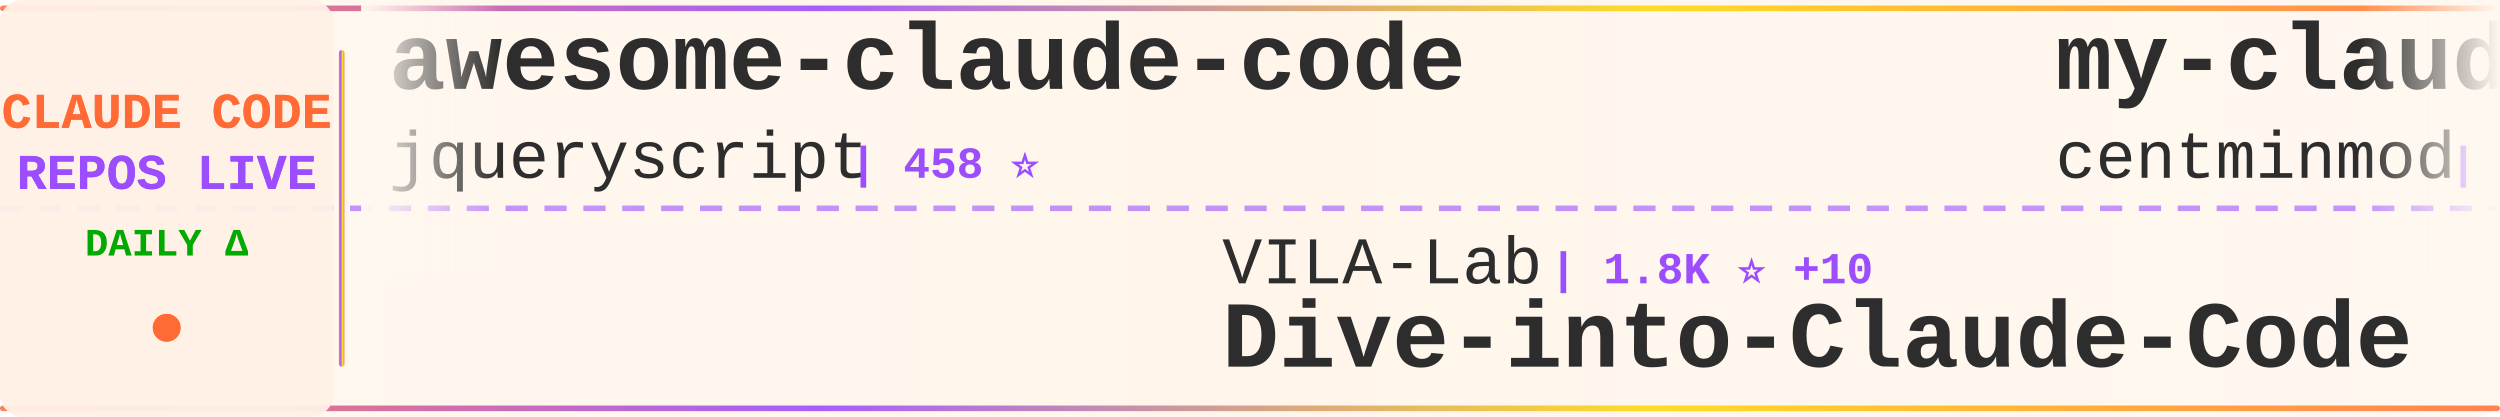
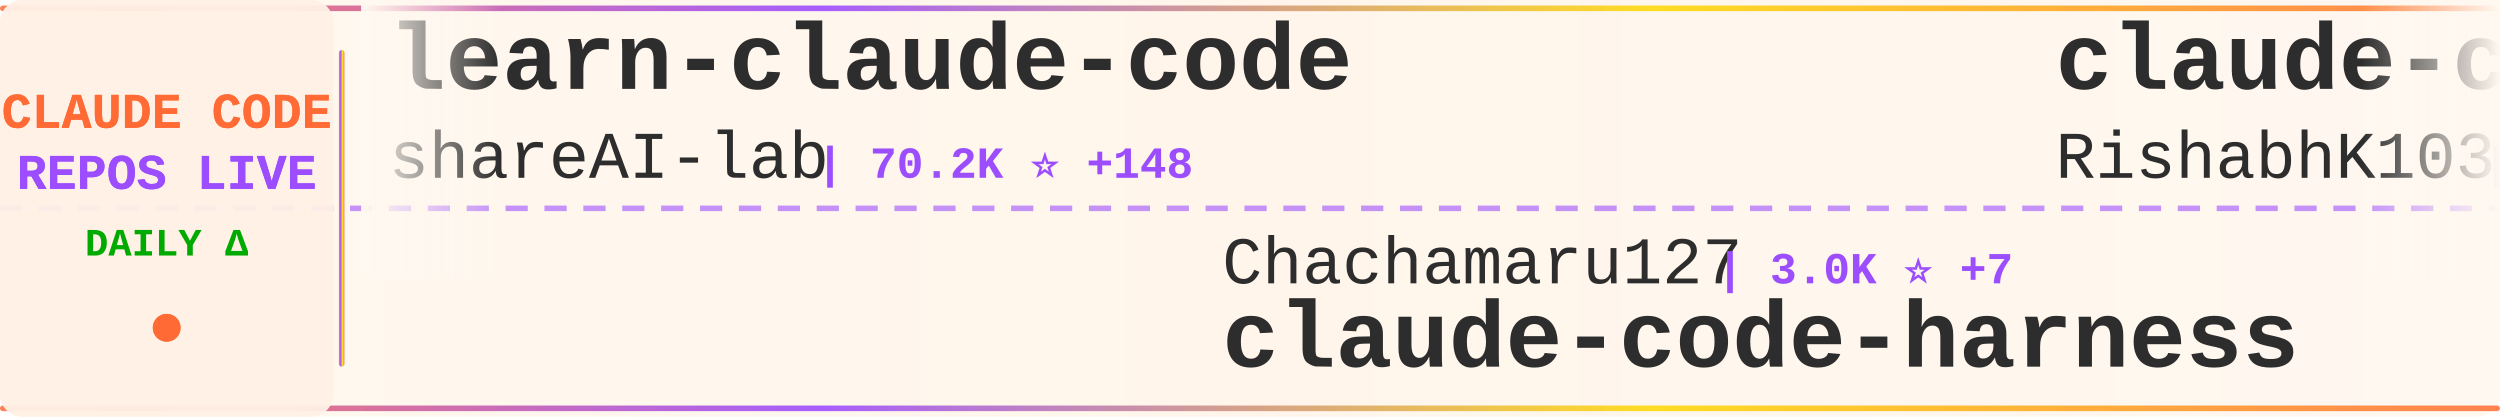
<svg xmlns="http://www.w3.org/2000/svg" width="900" height="150">
  <defs>
    <linearGradient id="tickerBg" x1="0%" y1="0%" x2="100%" y2="0%">
      <stop offset="0%" style="stop-color:#fff8f0;stop-opacity:0.98" />
      <stop offset="50%" style="stop-color:#fff5eb;stop-opacity:1" />
      <stop offset="100%" style="stop-color:#fff8f0;stop-opacity:0.98" />
    </linearGradient>
    <linearGradient id="borderGrad" x1="0%" y1="0%" x2="100%" y2="0%">
      <stop offset="0%" style="stop-color:#FF6B35;stop-opacity:0.85">
        <animate attributeName="stop-opacity" values="0.85;1;0.85" dur="2s" repeatCount="indefinite" />
      </stop>
      <stop offset="33%" style="stop-color:#9C4EFF;stop-opacity:0.9">
        <animate attributeName="stop-opacity" values="0.9;1;0.9" dur="2.2s" repeatCount="indefinite" />
      </stop>
      <stop offset="66%" style="stop-color:#FFD700;stop-opacity:0.85">
        <animate attributeName="stop-opacity" values="0.85;1;0.85" dur="1.8s" repeatCount="indefinite" />
      </stop>
      <stop offset="100%" style="stop-color:#FF6B35;stop-opacity:0.85">
        <animate attributeName="stop-opacity" values="0.85;1;0.85" dur="2s" repeatCount="indefinite" />
      </stop>
    </linearGradient>
    <filter id="textGlow">
      <feGaussianBlur stdDeviation="0.15" result="coloredBlur" />
      <feMerge>
        <feMergeNode in="coloredBlur" />
        <feMergeNode in="SourceGraphic" />
      </feMerge>
    </filter>
    <filter id="metricGlow">
      <feGaussianBlur stdDeviation="0.2" result="coloredBlur" />
      <feMerge>
        <feMergeNode in="coloredBlur" />
        <feMergeNode in="SourceGraphic" />
      </feMerge>
    </filter>
    <linearGradient id="leftFade" x1="0%" y1="0%" x2="100%" y2="0%">
      <stop offset="0%" style="stop-color:#fff8f0;stop-opacity:1" />
      <stop offset="100%" style="stop-color:#fff8f0;stop-opacity:0" />
    </linearGradient>
    <linearGradient id="rightFade" x1="0%" y1="0%" x2="100%" y2="0%">
      <stop offset="0%" style="stop-color:#fff8f0;stop-opacity:0" />
      <stop offset="100%" style="stop-color:#fff8f0;stop-opacity:1" />
    </linearGradient>
  </defs>
  <rect width="900" height="150" fill="url(#tickerBg)" rx="8" />
  <rect x="0" y="2" width="900" height="2" fill="url(#borderGrad)" rx="1" />
  <rect x="0" y="146" width="900" height="2" fill="url(#borderGrad)" rx="1" />
  <line x1="0" y1="75" x2="900" y2="75" stroke="#9C4EFF" stroke-width="2" stroke-dasharray="8 6" opacity="0.6" />
  <rect x="0" y="0" width="120" height="150" fill="#fff0e6" opacity="0.95" rx="8" />
  <text x="60" y="46" font-family="'Courier New', monospace" font-size="18" font-weight="bold" fill="#FF6B35" text-anchor="middle" filter="url(#textGlow)">
    CLAUDE CODE
  </text>
  <text x="60" y="68" font-family="'Courier New', monospace" font-size="18" font-weight="bold" fill="#9C4EFF" text-anchor="middle" filter="url(#textGlow)">
    REPOS LIVE
  </text>
  <text x="60" y="92" font-family="'Courier New', monospace" font-size="14" font-weight="bold" fill="#00aa00" text-anchor="middle">
    DAILY Δ
  </text>
  <circle cx="60" cy="118" r="5" fill="#FF6B35" filter="url(#metricGlow)">
    <animate attributeName="r" values="4;6;4" dur="1.5s" repeatCount="indefinite" />
    <animate attributeName="opacity" values="0.6;1;0.6" dur="1.5s" repeatCount="indefinite" />
  </circle>
  <rect x="122" y="18" width="2" height="114" fill="url(#borderGrad)" rx="1" />
  <clipPath id="tickerClip">
    <rect x="130" y="0" width="770" height="150" />
  </clipPath>
  <g clip-path="url(#tickerClip)">
    <g id="tickerItems">
      <animateTransform attributeName="transform" attributeType="XML" type="translate" from="0 0" to="-3000 0" dur="54s" repeatCount="indefinite" />
      <g transform="translate(0, 0)">
-         <text x="140" y="32" font-family="'Courier New', monospace" font-size="34" font-weight="bold" fill="#2d2d2d">awesome-claude-code</text>
-         <text x="140" y="64" font-family="'Courier New', monospace" font-size="24" font-weight="normal" fill="#2d2d2d" opacity="1.0">jqueryscript</text>
-         <text x="306" y="64" font-family="'Courier New', monospace" font-size="16" font-weight="bold" fill="#9C4EFF"> | 458 ⭐</text>
+         <text x="140" y="32" font-family="'Courier New', monospace" font-size="34" font-weight="bold" fill="#2d2d2d">learn-claude-code</text>
+         <text x="140" y="64" font-family="'Courier New', monospace" font-size="24" font-weight="normal" fill="#2d2d2d" opacity="1.0">shareAI-lab</text>
+         <text x="294" y="64" font-family="'Courier New', monospace" font-size="16" font-weight="bold" fill="#9C4EFF"> | 70.2K ⭐ +148</text>
      </g>
      <g transform="translate(300, 0)">
-         <text x="140" y="102" font-family="'Courier New', monospace" font-size="24" font-weight="normal" fill="#2d2d2d" opacity="1.0">VILA-Lab</text>
-         <text x="258" y="102" font-family="'Courier New', monospace" font-size="16" font-weight="bold" fill="#9C4EFF"> | 1.8K ⭐ +10</text>
-         <text x="140" y="132" font-family="'Courier New', monospace" font-size="34" font-weight="bold" fill="#2d2d2d">Dive-into-Claude-Code</text>
+         <text x="140" y="102" font-family="'Courier New', monospace" font-size="24" font-weight="normal" fill="#2d2d2d" opacity="1.0">Chachamaru127</text>
+         <text x="318" y="102" font-family="'Courier New', monospace" font-size="16" font-weight="bold" fill="#9C4EFF"> | 3.0K ⭐ +7</text>
+         <text x="140" y="132" font-family="'Courier New', monospace" font-size="34" font-weight="bold" fill="#2d2d2d">claude-code-harness</text>
      </g>
      <g transform="translate(600, 0)">
-         <text x="140" y="32" font-family="'Courier New', monospace" font-size="34" font-weight="bold" fill="#2d2d2d">my-claude-code-setup</text>
-         <text x="140" y="64" font-family="'Courier New', monospace" font-size="24" font-weight="normal" fill="#2d2d2d" opacity="1.0">centminmod</text>
-         <text x="282" y="64" font-family="'Courier New', monospace" font-size="16" font-weight="bold" fill="#9C4EFF"> | 2.5K ⭐ +2</text>
+         <text x="140" y="32" font-family="'Courier New', monospace" font-size="34" font-weight="bold" fill="#2d2d2d">claude-code</text>
+         <text x="140" y="64" font-family="'Courier New', monospace" font-size="24" font-weight="normal" fill="#2d2d2d" opacity="1.0">RishabhK103</text>
+         <text x="294" y="64" font-family="'Courier New', monospace" font-size="16" font-weight="bold" fill="#9C4EFF"> | 101 ⭐ +1</text>
      </g>
      <g transform="translate(900, 0)">
-         <text x="140" y="102" font-family="'Courier New', monospace" font-size="24" font-weight="normal" fill="#2d2d2d" opacity="1.0">AICoderTudou</text>
-         <text x="306" y="102" font-family="'Courier New', monospace" font-size="16" font-weight="bold" fill="#9C4EFF"> | 498 ⭐ +1</text>
-         <text x="140" y="132" font-family="'Courier New', monospace" font-size="34" font-weight="bold" fill="#2d2d2d">claude-code-tudou</text>
+         <text x="140" y="102" font-family="'Courier New', monospace" font-size="24" font-weight="normal" fill="#2d2d2d" opacity="1.0">mehmoodosman</text>
+         <text x="306" y="102" font-family="'Courier New', monospace" font-size="16" font-weight="bold" fill="#9C4EFF"> | 170 ⭐</text>
+         <text x="140" y="132" font-family="'Courier New', monospace" font-size="34" font-weight="bold" fill="#2d2d2d">claude-code</text>
      </g>
      <g transform="translate(1200, 0)">
-         <text x="140" y="32" font-family="'Courier New', monospace" font-size="34" font-weight="bold" fill="#2d2d2d">Claude-code</text>
-         <text x="140" y="64" font-family="'Courier New', monospace" font-size="24" font-weight="normal" fill="#2d2d2d" opacity="1.0">fazxes</text>
-         <text x="234" y="64" font-family="'Courier New', monospace" font-size="16" font-weight="bold" fill="#9C4EFF"> | 224 ⭐</text>
+         <text x="140" y="32" font-family="'Courier New', monospace" font-size="34" font-weight="bold" fill="#2d2d2d">claude-code-from-scratch</text>
+         <text x="140" y="64" font-family="'Courier New', monospace" font-size="24" font-weight="normal" fill="#2d2d2d" opacity="1.0">Windy3f3f3f3f</text>
+         <text x="318" y="64" font-family="'Courier New', monospace" font-size="16" font-weight="bold" fill="#9C4EFF"> | 2.2K ⭐ +28</text>
      </g>
      <g transform="translate(1500, 0)">
-         <text x="140" y="102" font-family="'Courier New', monospace" font-size="24" font-weight="normal" fill="#2d2d2d" opacity="1.0">Windy3f3f3f3f</text>
-         <text x="318" y="102" font-family="'Courier New', monospace" font-size="16" font-weight="bold" fill="#9C4EFF"> | 2.2K ⭐ +30</text>
-         <text x="140" y="132" font-family="'Courier New', monospace" font-size="34" font-weight="bold" fill="#2d2d2d">claude-code-from-scratch</text>
+         <text x="140" y="102" font-family="'Courier New', monospace" font-size="24" font-weight="normal" fill="#2d2d2d" opacity="1.0">jarmuine</text>
+         <text x="258" y="102" font-family="'Courier New', monospace" font-size="16" font-weight="bold" fill="#9C4EFF"> | 2.2K ⭐</text>
+         <text x="140" y="132" font-family="'Courier New', monospace" font-size="34" font-weight="bold" fill="#2d2d2d">claude-code</text>
      </g>
      <g transform="translate(1800, 0)">
-         <text x="140" y="32" font-family="'Courier New', monospace" font-size="34" font-weight="bold" fill="#2d2d2d">claude-code</text>
-         <text x="140" y="64" font-family="'Courier New', monospace" font-size="24" font-weight="normal" fill="#2d2d2d" opacity="1.0">claude-code-best</text>
-         <text x="354" y="64" font-family="'Courier New', monospace" font-size="16" font-weight="bold" fill="#9C4EFF"> | 20.9K ⭐ +41</text>
-       </g>
-       <g transform="translate(2100, 0)">
-         <text x="140" y="102" font-family="'Courier New', monospace" font-size="24" font-weight="normal" fill="#2d2d2d" opacity="1.0">OneRedOak</text>
-         <text x="270" y="102" font-family="'Courier New', monospace" font-size="16" font-weight="bold" fill="#9C4EFF"> | 3.9K ⭐ +2</text>
-         <text x="140" y="132" font-family="'Courier New', monospace" font-size="34" font-weight="bold" fill="#2d2d2d">claude-code-workflows</text>
-       </g>
-       <g transform="translate(2400, 0)">
        <text x="140" y="32" font-family="'Courier New', monospace" font-size="34" font-weight="bold" fill="#2d2d2d">claude-code-reverse</text>
        <text x="140" y="64" font-family="'Courier New', monospace" font-size="24" font-weight="normal" fill="#2d2d2d" opacity="1.0">Yuyz0112</text>
        <text x="258" y="64" font-family="'Courier New', monospace" font-size="16" font-weight="bold" fill="#9C4EFF"> | 2.4K ⭐</text>
      </g>
+       <g transform="translate(2100, 0)">
+         <text x="140" y="102" font-family="'Courier New', monospace" font-size="24" font-weight="normal" fill="#2d2d2d" opacity="1.0">OrcaWhisper</text>
+         <text x="294" y="102" font-family="'Courier New', monospace" font-size="16" font-weight="bold" fill="#9C4EFF"> | 83 ⭐</text>
+         <text x="140" y="132" font-family="'Courier New', monospace" font-size="34" font-weight="bold" fill="#2d2d2d">Claude-Code</text>
+       </g>
+       <g transform="translate(2400, 0)">
+         <text x="140" y="32" font-family="'Courier New', monospace" font-size="34" font-weight="bold" fill="#2d2d2d">claude-code</text>
+         <text x="140" y="64" font-family="'Courier New', monospace" font-size="24" font-weight="normal" fill="#2d2d2d" opacity="1.0">alex000kim</text>
+         <text x="282" y="64" font-family="'Courier New', monospace" font-size="16" font-weight="bold" fill="#9C4EFF"> | 231 ⭐</text>
+       </g>
      <g transform="translate(2700, 0)">
-         <text x="140" y="102" font-family="'Courier New', monospace" font-size="24" font-weight="normal" fill="#2d2d2d" opacity="1.0">freestylefly</text>
-         <text x="306" y="102" font-family="'Courier New', monospace" font-size="16" font-weight="bold" fill="#9C4EFF"> | 127 ⭐</text>
-         <text x="140" y="132" font-family="'Courier New', monospace" font-size="34" font-weight="bold" fill="#2d2d2d">claude-code</text>
+         <text x="140" y="102" font-family="'Courier New', monospace" font-size="24" font-weight="normal" fill="#2d2d2d" opacity="1.0">pedrohcgs</text>
+         <text x="270" y="102" font-family="'Courier New', monospace" font-size="16" font-weight="bold" fill="#9C4EFF"> | 1.4K ⭐ +4</text>
+         <text x="140" y="132" font-family="'Courier New', monospace" font-size="34" font-weight="bold" fill="#2d2d2d">claude-code-my-workflow</text>
      </g>
      <g transform="translate(3000, 0)">
-         <text x="140" y="32" font-family="'Courier New', monospace" font-size="34" font-weight="bold" fill="#2d2d2d">awesome-claude-code</text>
-         <text x="140" y="64" font-family="'Courier New', monospace" font-size="24" font-weight="normal" fill="#2d2d2d" opacity="1.0">jqueryscript</text>
-         <text x="306" y="64" font-family="'Courier New', monospace" font-size="16" font-weight="bold" fill="#9C4EFF"> | 458 ⭐</text>
+         <text x="140" y="32" font-family="'Courier New', monospace" font-size="34" font-weight="bold" fill="#2d2d2d">learn-claude-code</text>
+         <text x="140" y="64" font-family="'Courier New', monospace" font-size="24" font-weight="normal" fill="#2d2d2d" opacity="1.0">shareAI-lab</text>
+         <text x="294" y="64" font-family="'Courier New', monospace" font-size="16" font-weight="bold" fill="#9C4EFF"> | 70.2K ⭐ +148</text>
      </g>
      <g transform="translate(3300, 0)">
-         <text x="140" y="102" font-family="'Courier New', monospace" font-size="24" font-weight="normal" fill="#2d2d2d" opacity="1.0">VILA-Lab</text>
-         <text x="258" y="102" font-family="'Courier New', monospace" font-size="16" font-weight="bold" fill="#9C4EFF"> | 1.8K ⭐ +10</text>
-         <text x="140" y="132" font-family="'Courier New', monospace" font-size="34" font-weight="bold" fill="#2d2d2d">Dive-into-Claude-Code</text>
+         <text x="140" y="102" font-family="'Courier New', monospace" font-size="24" font-weight="normal" fill="#2d2d2d" opacity="1.0">Chachamaru127</text>
+         <text x="318" y="102" font-family="'Courier New', monospace" font-size="16" font-weight="bold" fill="#9C4EFF"> | 3.0K ⭐ +7</text>
+         <text x="140" y="132" font-family="'Courier New', monospace" font-size="34" font-weight="bold" fill="#2d2d2d">claude-code-harness</text>
      </g>
      <g transform="translate(3600, 0)">
-         <text x="140" y="32" font-family="'Courier New', monospace" font-size="34" font-weight="bold" fill="#2d2d2d">my-claude-code-setup</text>
-         <text x="140" y="64" font-family="'Courier New', monospace" font-size="24" font-weight="normal" fill="#2d2d2d" opacity="1.0">centminmod</text>
-         <text x="282" y="64" font-family="'Courier New', monospace" font-size="16" font-weight="bold" fill="#9C4EFF"> | 2.5K ⭐ +2</text>
+         <text x="140" y="32" font-family="'Courier New', monospace" font-size="34" font-weight="bold" fill="#2d2d2d">claude-code</text>
+         <text x="140" y="64" font-family="'Courier New', monospace" font-size="24" font-weight="normal" fill="#2d2d2d" opacity="1.0">RishabhK103</text>
+         <text x="294" y="64" font-family="'Courier New', monospace" font-size="16" font-weight="bold" fill="#9C4EFF"> | 101 ⭐ +1</text>
      </g>
      <g transform="translate(3900, 0)">
-         <text x="140" y="102" font-family="'Courier New', monospace" font-size="24" font-weight="normal" fill="#2d2d2d" opacity="1.0">AICoderTudou</text>
-         <text x="306" y="102" font-family="'Courier New', monospace" font-size="16" font-weight="bold" fill="#9C4EFF"> | 498 ⭐ +1</text>
-         <text x="140" y="132" font-family="'Courier New', monospace" font-size="34" font-weight="bold" fill="#2d2d2d">claude-code-tudou</text>
+         <text x="140" y="102" font-family="'Courier New', monospace" font-size="24" font-weight="normal" fill="#2d2d2d" opacity="1.0">mehmoodosman</text>
+         <text x="306" y="102" font-family="'Courier New', monospace" font-size="16" font-weight="bold" fill="#9C4EFF"> | 170 ⭐</text>
+         <text x="140" y="132" font-family="'Courier New', monospace" font-size="34" font-weight="bold" fill="#2d2d2d">claude-code</text>
      </g>
    </g>
  </g>
  <rect x="130" y="0" width="50" height="100" fill="url(#leftFade)" />
  <rect x="850" y="0" width="50" height="100" fill="url(#rightFade)" />
</svg>
